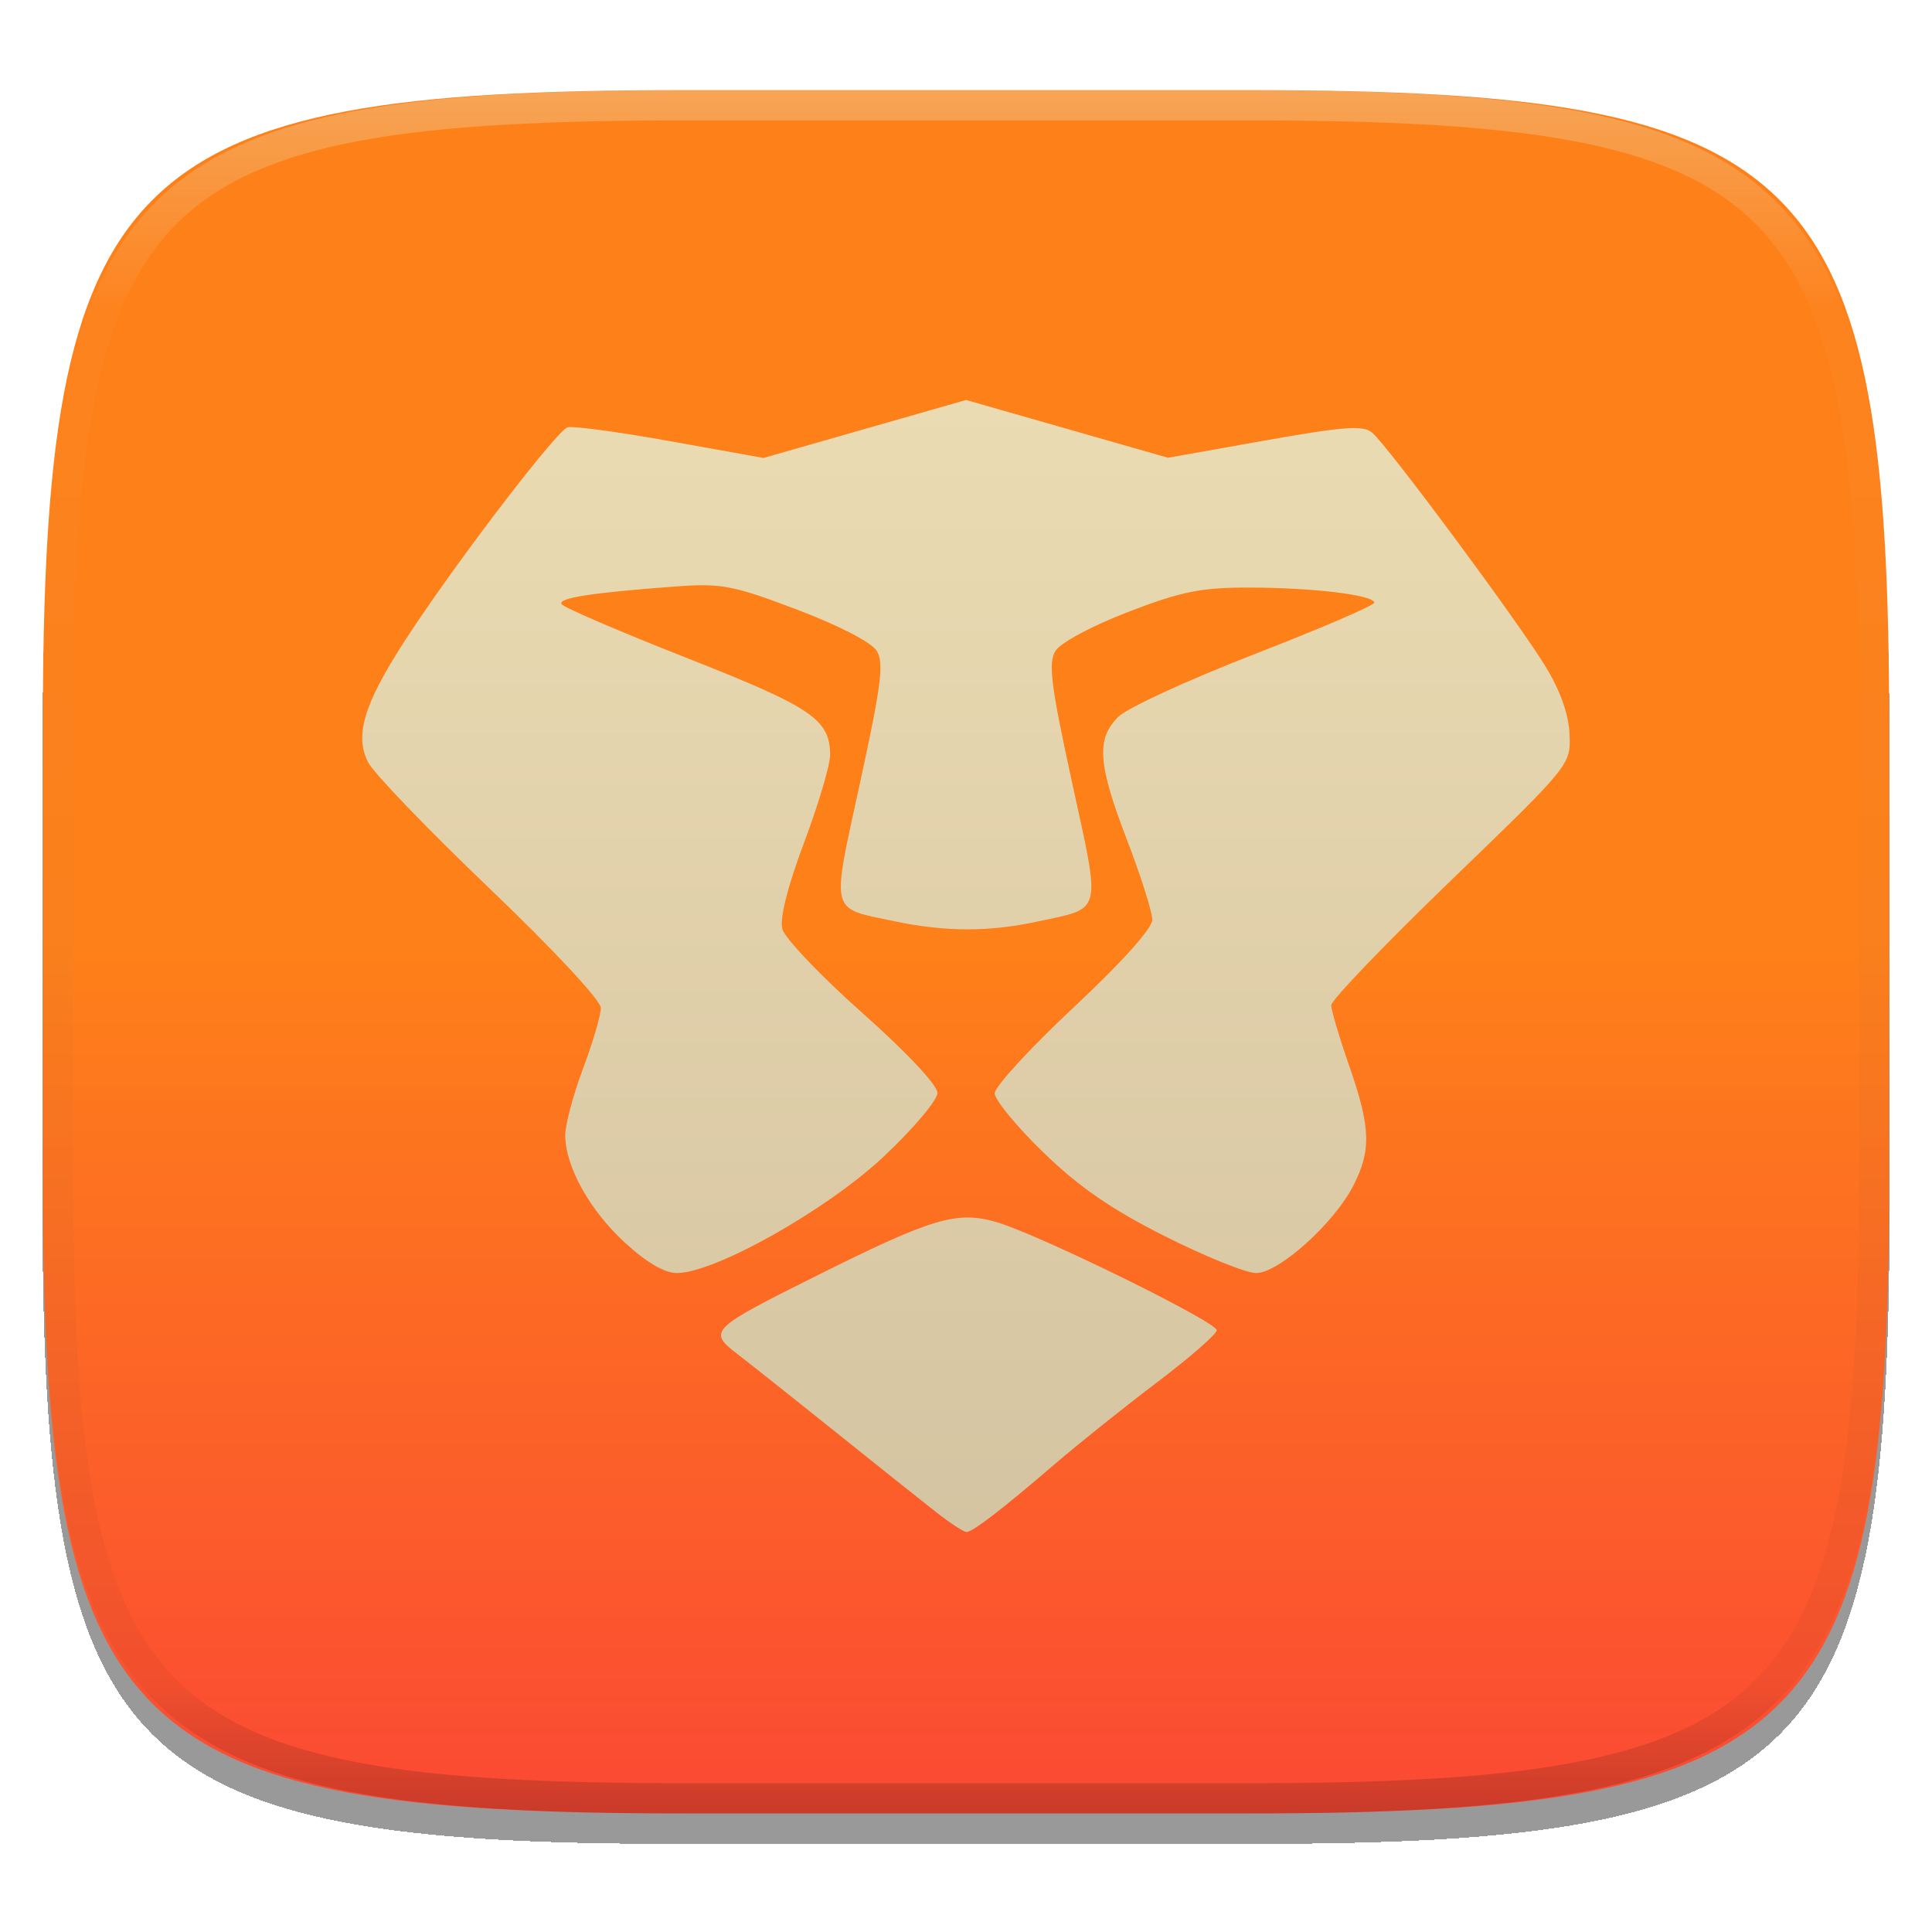
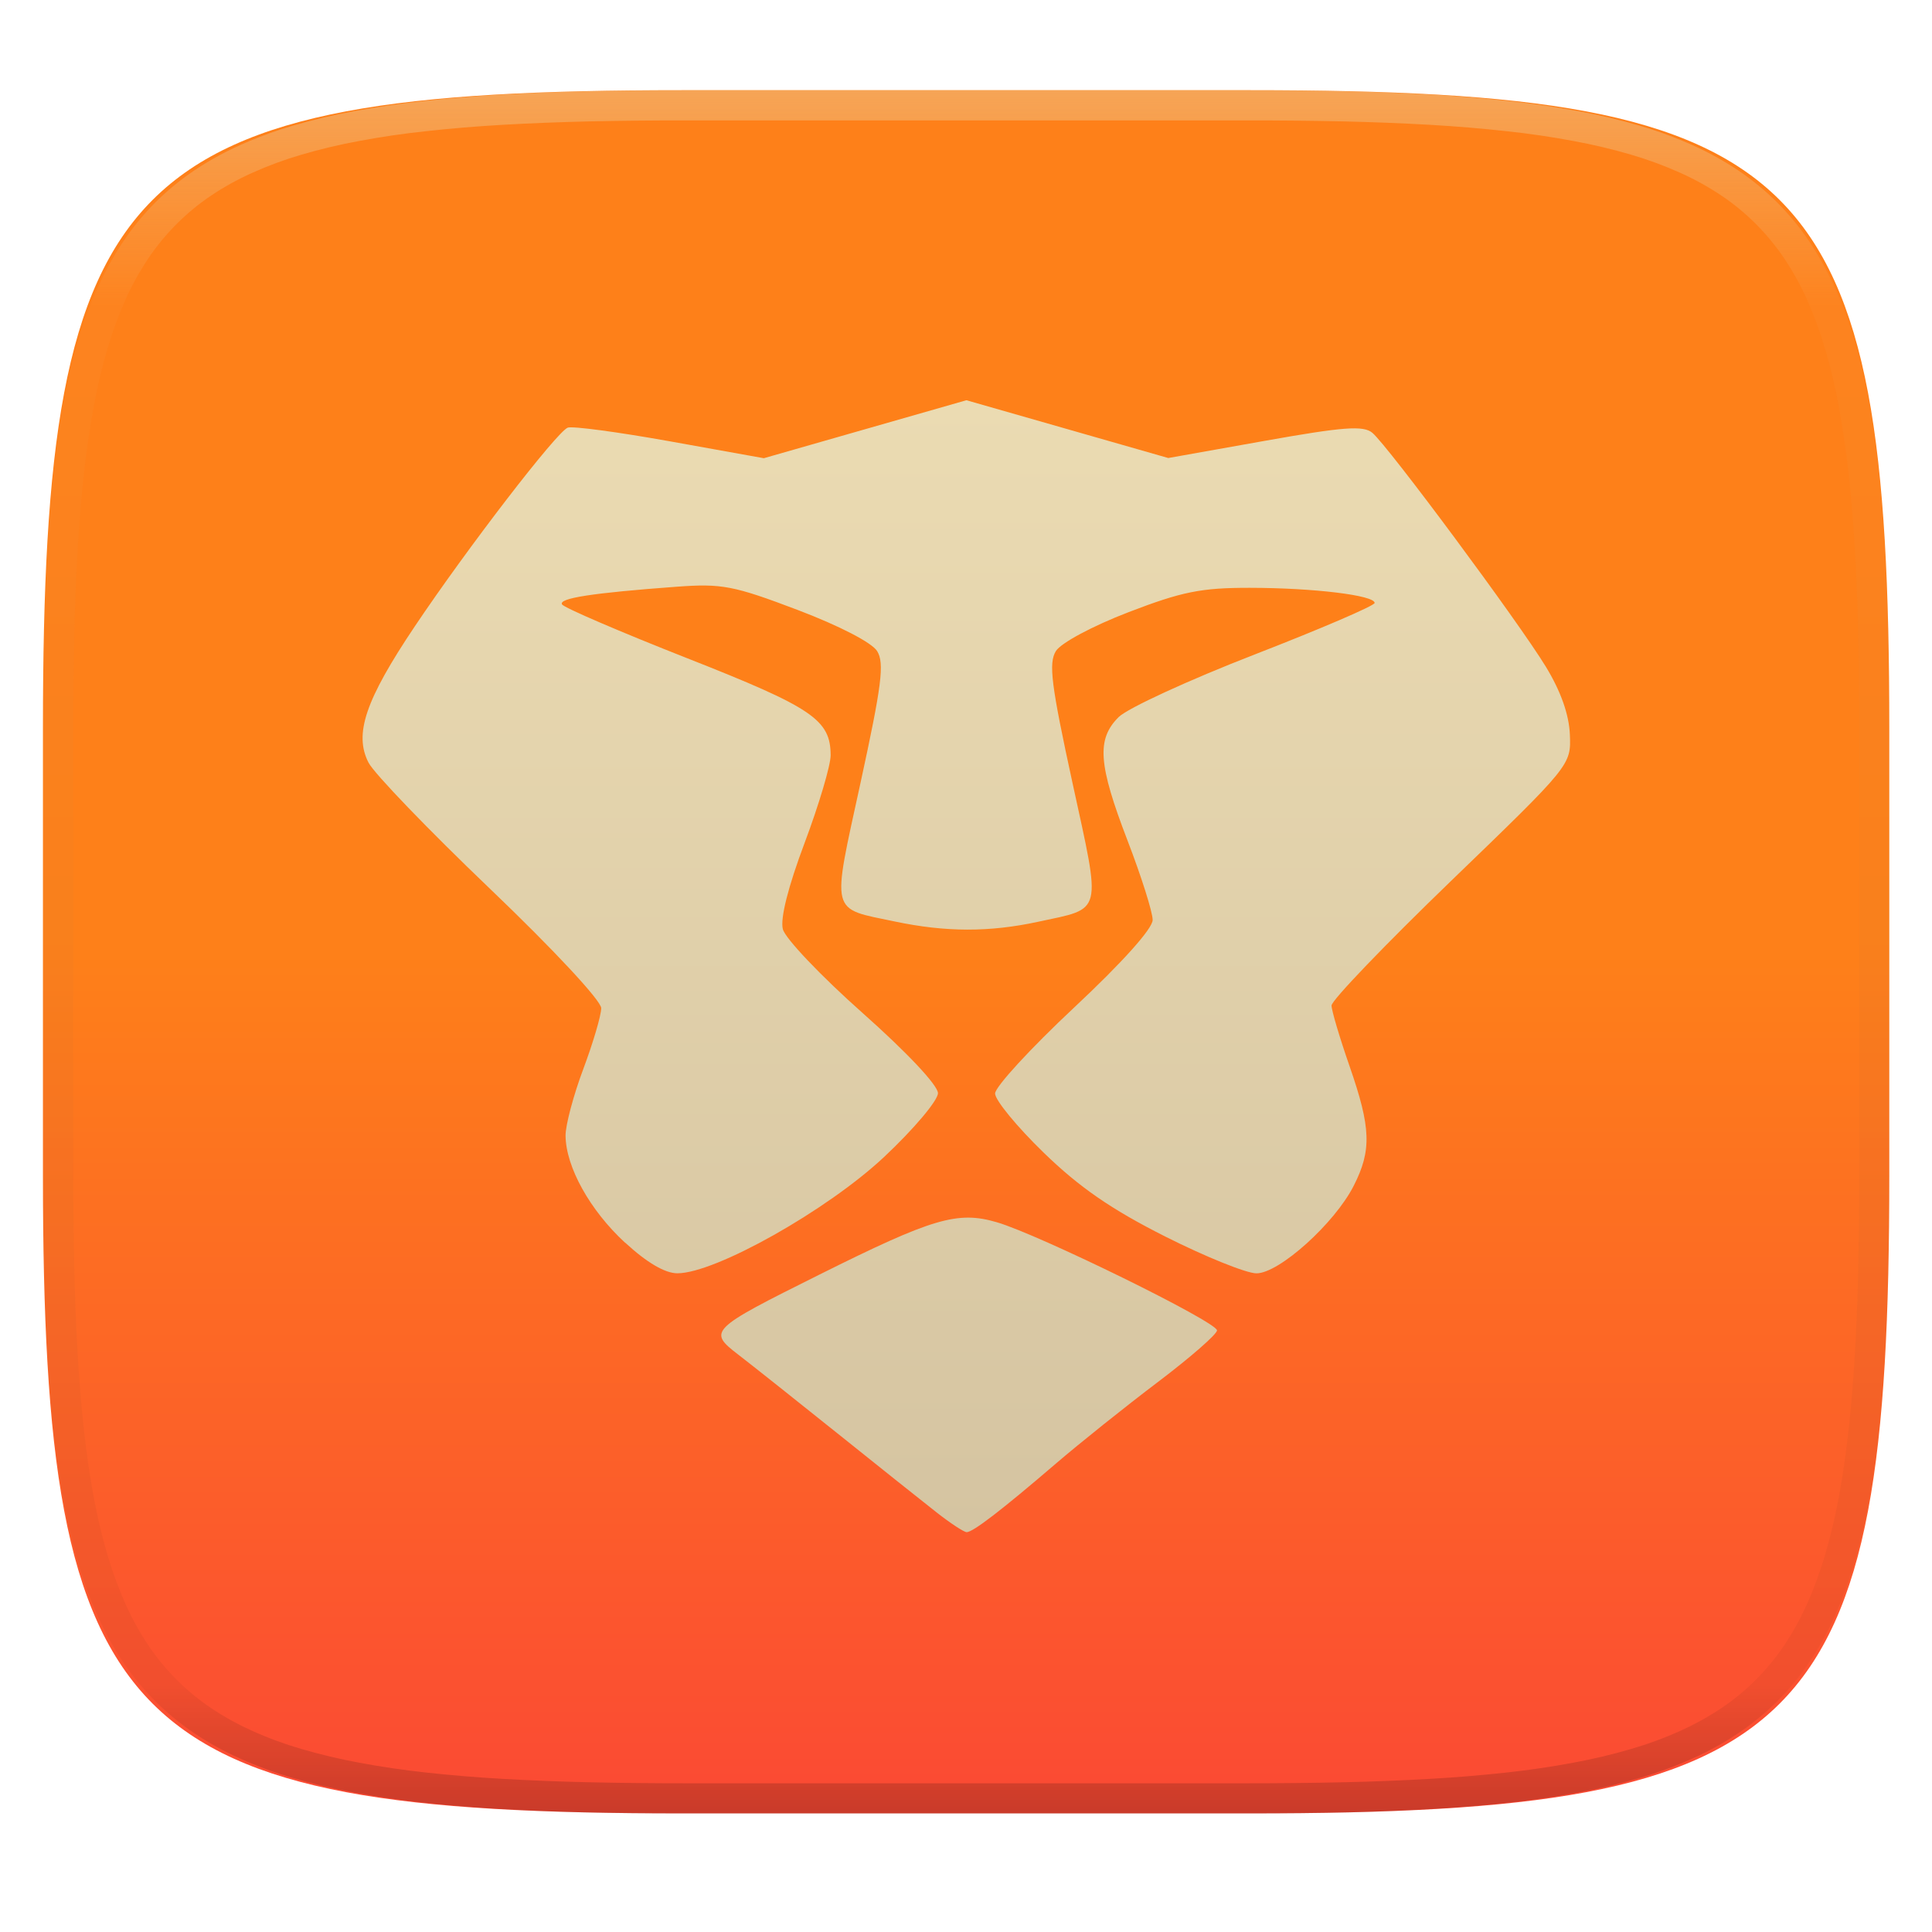
- <svg xmlns="http://www.w3.org/2000/svg" fill="none" width="256" height="256" viewBox="0 0 256 256">
-   <g clip-path="url(#clip0)">
-     <g filter="url(#filter0_d)">
-       <path fill="url(#paint0_linear)" d="M165.685 11.947C239.74 11.947 250.324 22.504 250.324 96.491V155.742C250.324 229.728 239.74 240.285 165.685 240.285H90.315C16.259 240.285 5.676 229.728 5.676 155.742V96.491C5.676 22.504 16.259 11.947 90.315 11.947H165.685Z" />
-     </g>
-     <path fill="url(#paint1_linear)" fill-rule="evenodd" opacity=".4" d="M165.068 11.951C169.396 11.941 173.724 11.991 178.052 12.089C181.927 12.167 185.803 12.315 189.678 12.541C193.131 12.737 196.583 13.022 200.026 13.396C203.085 13.729 206.144 14.181 209.174 14.742C211.889 15.242 214.574 15.881 217.22 16.657C219.62 17.355 221.971 18.22 224.243 19.241C226.358 20.184 228.384 21.304 230.302 22.591C232.141 23.829 233.863 25.244 235.437 26.806C237.001 28.378 238.417 30.088 239.656 31.925C240.945 33.841 242.066 35.865 243.02 37.967C244.043 40.247 244.909 42.585 245.617 44.972C246.394 47.615 247.034 50.297 247.535 53.009C248.096 56.035 248.548 59.081 248.883 62.136C249.257 65.575 249.542 69.013 249.739 72.462C249.965 76.323 250.112 80.194 250.201 84.055C250.289 88.378 250.339 92.701 250.329 97.014V155.226C250.339 159.549 250.289 163.862 250.201 168.185C250.112 172.056 249.965 175.917 249.739 179.778C249.542 183.227 249.257 186.675 248.883 190.104C248.548 193.159 248.096 196.215 247.535 199.241C247.034 201.943 246.394 204.625 245.617 207.268C244.909 209.655 244.043 212.003 243.02 214.273C242.066 216.385 240.945 218.399 239.656 220.315C238.417 222.152 237.001 223.872 235.437 225.434C233.863 226.996 232.141 228.411 230.302 229.649C228.384 230.936 226.358 232.056 224.243 232.999C221.971 234.021 219.62 234.885 217.22 235.593C214.574 236.369 211.889 237.007 209.174 237.499C206.144 238.068 203.085 238.51 200.026 238.845C196.583 239.218 193.131 239.503 189.678 239.699C185.803 239.925 181.927 240.073 178.052 240.161C173.724 240.249 169.396 240.299 165.068 240.289H90.942C86.614 240.299 82.286 240.249 77.958 240.161C74.083 240.073 70.207 239.925 66.332 239.699C62.879 239.503 59.427 239.218 55.984 238.845C52.925 238.51 49.866 238.068 46.836 237.499C44.121 237.007 41.436 236.369 38.79 235.593C36.39 234.885 34.039 234.021 31.767 232.999C29.652 232.056 27.626 230.936 25.708 229.649C23.869 228.411 22.147 226.996 20.573 225.434C19.009 223.872 17.593 222.152 16.354 220.315C15.065 218.399 13.944 216.385 12.99 214.273C11.967 212.003 11.101 209.655 10.393 207.268C9.616 204.625 8.976 201.943 8.475 199.241C7.914 196.215 7.462 193.159 7.127 190.104C6.753 186.675 6.468 183.227 6.271 179.778C6.045 175.917 5.898 172.056 5.809 168.185C5.721 163.862 5.671 159.549 5.681 155.226V97.014C5.671 92.701 5.721 88.378 5.809 84.055C5.898 80.194 6.045 76.323 6.271 72.462C6.468 69.013 6.753 65.575 7.127 62.136C7.462 59.081 7.914 56.035 8.475 53.009C8.976 50.297 9.616 47.615 10.393 44.972C11.101 42.585 11.967 40.247 12.99 37.967C13.944 35.865 15.065 33.841 16.354 31.925C17.593 30.088 19.009 28.378 20.573 26.806C22.147 25.244 23.869 23.829 25.708 22.591C27.626 21.304 29.652 20.184 31.767 19.241C34.039 18.22 36.39 17.355 38.79 16.657C41.436 15.881 44.121 15.242 46.836 14.742C49.866 14.181 52.925 13.729 55.984 13.396C59.427 13.022 62.879 12.737 66.332 12.541C70.207 12.315 74.083 12.167 77.958 12.089C82.286 11.991 86.614 11.941 90.942 11.951H165.068ZM165.078 15.96C169.376 15.95 173.675 15.999 177.973 16.087C181.8 16.176 185.626 16.323 189.452 16.539C192.836 16.736 196.219 17.011 199.583 17.384C202.554 17.699 205.515 18.131 208.446 18.681C211.023 19.153 213.58 19.762 216.099 20.499C218.322 21.147 220.495 21.953 222.6 22.896C224.509 23.751 226.338 24.763 228.069 25.922C229.692 27.013 231.207 28.26 232.594 29.646C233.981 31.031 235.23 32.544 236.332 34.165C237.492 35.894 238.506 37.712 239.361 39.608C240.306 41.72 241.112 43.892 241.761 46.102C242.509 48.617 243.109 51.162 243.591 53.736C244.132 56.664 244.565 59.611 244.889 62.578C245.263 65.938 245.539 69.308 245.735 72.688C245.952 76.51 246.109 80.322 246.188 84.144C246.276 88.437 246.325 92.721 246.325 97.014V155.226C246.325 159.519 246.276 163.803 246.188 168.096C246.109 171.918 245.952 175.74 245.735 179.552C245.539 182.932 245.263 186.302 244.889 189.672C244.565 192.629 244.132 195.576 243.591 198.504C243.109 201.078 242.509 203.623 241.761 206.138C241.112 208.358 240.306 210.52 239.361 212.632C238.506 214.528 237.492 216.356 236.332 218.075C235.23 219.706 233.981 221.219 232.594 222.604C231.207 223.98 229.692 225.227 228.069 226.318C226.338 227.477 224.509 228.489 222.6 229.344C220.495 230.297 218.322 231.093 216.099 231.741C213.58 232.478 211.023 233.087 208.446 233.559C205.515 234.109 202.554 234.541 199.583 234.865C196.219 235.229 192.836 235.514 189.452 235.701C185.626 235.917 181.8 236.074 177.973 236.153C173.675 236.251 169.376 236.29 165.078 236.29C165.078 236.29 165.078 236.29 165.068 236.29H90.942C90.932 236.29 90.932 236.29 90.932 236.29C86.634 236.29 82.335 236.251 78.037 236.153C74.21 236.074 70.384 235.917 66.558 235.701C63.174 235.514 59.791 235.229 56.426 234.865C53.456 234.541 50.495 234.109 47.564 233.559C44.987 233.087 42.429 232.478 39.911 231.741C37.688 231.093 35.515 230.297 33.41 229.344C31.501 228.489 29.672 227.477 27.941 226.318C26.318 225.227 24.803 223.98 23.416 222.604C22.029 221.219 20.78 219.706 19.678 218.075C18.518 216.356 17.504 214.528 16.649 212.632C15.704 210.52 14.898 208.358 14.249 206.138C13.501 203.623 12.901 201.078 12.419 198.504C11.878 195.576 11.445 192.629 11.121 189.672C10.747 186.302 10.472 182.932 10.275 179.552C10.058 175.74 9.901 171.918 9.822 168.096C9.734 163.803 9.685 159.519 9.685 155.226V97.014C9.685 92.721 9.734 88.437 9.822 84.144C9.901 80.322 10.058 76.51 10.275 72.688C10.472 69.308 10.747 65.938 11.121 62.578C11.445 59.611 11.878 56.664 12.419 53.736C12.901 51.162 13.501 48.617 14.249 46.102C14.898 43.892 15.704 41.72 16.649 39.608C17.504 37.712 18.518 35.894 19.678 34.165C20.78 32.544 22.029 31.031 23.416 29.646C24.803 28.26 26.318 27.013 27.941 25.922C29.672 24.763 31.501 23.751 33.41 22.896C35.515 21.953 37.688 21.147 39.911 20.499C42.429 19.762 44.987 19.153 47.564 18.681C50.495 18.131 53.456 17.699 56.426 17.384C59.791 17.011 63.174 16.736 66.558 16.539C70.384 16.323 74.21 16.176 78.037 16.087C82.335 15.999 86.634 15.95 90.932 15.96C90.932 15.96 90.932 15.96 90.942 15.96H165.068C165.078 15.96 165.078 15.96 165.078 15.96Z" clip-rule="evenodd" />
-     <g opacity=".2" filter="url(#filter1_f)">
-       <path d="M124.057 200.379C122.217 198.937 116.27 194.196 110.841 189.843C105.411 185.489 99.541 180.828 97.795 179.483C93.74 176.36 93.954 176.149 108.56 168.864C123.561 161.382 126.837 160.416 132.044 161.937C137.651 163.574 161.222 175.15 161.222 176.265C161.222 176.768 157.699 179.845 153.394 183.103C149.088 186.361 143.004 191.225 139.872 193.912C132.687 200.077 128.885 203 128.053 203C127.694 203 125.896 201.82 124.057 200.379V200.379ZM82.776 164.635C78.121 160.342 74.931 154.598 74.896 150.451C74.884 149.072 75.943 145.095 77.248 141.613C78.552 138.131 79.62 134.505 79.62 133.555C79.62 132.566 73.315 125.801 64.878 117.735C56.77 109.984 49.53 102.465 48.789 101.025C46.839 97.237 48.368 92.731 54.919 82.965C61.895 72.563 73.74 57.175 75.188 56.631C75.799 56.402 81.894 57.22 88.733 58.449L101.167 60.683L114.59 56.842L128.012 53L141.387 56.828L154.763 60.657L167.554 58.38C178.008 56.519 180.612 56.324 181.802 57.316C183.866 59.037 201.191 82.4 204.799 88.328C206.775 91.574 207.867 94.667 207.972 97.313C208.132 101.344 208.118 101.361 192.257 116.669C183.525 125.095 176.386 132.534 176.392 133.199C176.397 133.864 177.471 137.477 178.776 141.228C181.624 149.418 181.727 152.371 179.33 157.091C176.802 162.068 169.448 168.686 166.444 168.686C165.119 168.686 159.677 166.49 154.352 163.805C147.209 160.205 142.983 157.289 138.238 152.688C134.701 149.257 131.807 145.736 131.807 144.862C131.807 143.987 136.504 138.877 142.244 133.505C148.667 127.495 152.682 123.019 152.682 121.87C152.682 120.843 151.188 116.116 149.361 111.365C145.468 101.239 145.228 97.922 148.175 94.985C149.349 93.815 157.461 90.082 166.201 86.688C174.941 83.295 182.094 80.223 182.095 79.862C182.097 78.847 174.016 77.867 165.552 77.856C159.119 77.848 156.559 78.362 149.474 81.089C144.7 82.926 140.532 85.158 139.859 86.238C138.869 87.828 139.234 90.725 142.059 103.705C145.893 121.322 146.162 120.234 137.5 122.104C131.039 123.499 125.267 123.489 118.506 122.066C109.867 120.253 110.13 121.319 113.965 103.702C116.784 90.747 117.153 87.822 116.169 86.235C115.471 85.11 111.14 82.871 105.605 80.773C97.129 77.56 95.585 77.265 89.583 77.708C78.408 78.531 73.902 79.229 74.41 80.055C74.678 80.489 82.151 83.701 91.017 87.192C107.608 93.725 109.973 95.325 109.994 100.029C109.999 101.354 108.449 106.58 106.547 111.641C104.355 117.477 103.299 121.662 103.66 123.079C103.973 124.309 108.727 129.306 114.223 134.184C120.113 139.413 124.216 143.777 124.216 144.813C124.216 145.781 121.008 149.582 117.088 153.26C109.541 160.339 94.716 168.683 89.684 168.683C88.046 168.683 85.636 167.27 82.776 164.632V164.635V164.635Z" />
-     </g>
-     <path fill="url(#paint2_linear)" d="M124.057 200.379C122.217 198.937 116.27 194.196 110.841 189.843C105.411 185.489 99.541 180.828 97.795 179.483C93.74 176.36 93.954 176.149 108.56 168.864C123.561 161.382 126.837 160.416 132.044 161.937C137.651 163.574 161.222 175.15 161.222 176.265C161.222 176.768 157.699 179.845 153.394 183.103C149.088 186.361 143.004 191.225 139.872 193.912C132.687 200.077 128.885 203 128.053 203C127.694 203 125.896 201.82 124.057 200.379V200.379ZM82.776 164.635C78.121 160.342 74.931 154.598 74.896 150.451C74.884 149.072 75.943 145.095 77.248 141.613C78.552 138.131 79.62 134.505 79.62 133.555C79.62 132.566 73.315 125.801 64.878 117.735C56.77 109.984 49.53 102.465 48.789 101.025C46.839 97.237 48.368 92.731 54.919 82.965C61.895 72.563 73.74 57.175 75.188 56.631C75.799 56.402 81.894 57.22 88.733 58.449L101.167 60.683L114.59 56.842L128.012 53L141.387 56.828L154.763 60.657L167.554 58.38C178.008 56.519 180.612 56.324 181.802 57.316C183.866 59.037 201.191 82.4 204.799 88.328C206.775 91.574 207.867 94.667 207.972 97.313C208.132 101.344 208.118 101.361 192.257 116.669C183.525 125.095 176.386 132.534 176.392 133.199C176.397 133.864 177.471 137.477 178.776 141.228C181.624 149.418 181.727 152.371 179.33 157.091C176.802 162.068 169.448 168.686 166.444 168.686C165.119 168.686 159.677 166.49 154.352 163.805C147.209 160.205 142.983 157.289 138.238 152.688C134.701 149.257 131.807 145.736 131.807 144.862C131.807 143.987 136.504 138.877 142.244 133.505C148.667 127.495 152.682 123.019 152.682 121.87C152.682 120.843 151.188 116.116 149.361 111.365C145.468 101.239 145.228 97.922 148.175 94.985C149.349 93.815 157.461 90.082 166.201 86.688C174.941 83.295 182.094 80.223 182.095 79.862C182.097 78.847 174.016 77.867 165.552 77.856C159.119 77.848 156.559 78.362 149.474 81.089C144.7 82.926 140.532 85.158 139.859 86.238C138.869 87.828 139.234 90.725 142.059 103.705C145.893 121.322 146.162 120.234 137.5 122.104C131.039 123.499 125.267 123.489 118.506 122.066C109.867 120.253 110.13 121.319 113.965 103.702C116.784 90.747 117.153 87.822 116.169 86.235C115.471 85.11 111.14 82.871 105.605 80.773C97.129 77.56 95.585 77.265 89.583 77.708C78.408 78.531 73.902 79.229 74.41 80.055C74.678 80.489 82.151 83.701 91.017 87.192C107.608 93.725 109.973 95.325 109.994 100.029C109.999 101.354 108.449 106.58 106.547 111.641C104.355 117.477 103.299 121.662 103.66 123.079C103.973 124.309 108.727 129.306 114.223 134.184C120.113 139.413 124.216 143.777 124.216 144.813C124.216 145.781 121.008 149.582 117.088 153.26C109.541 160.339 94.716 168.683 89.684 168.683C88.046 168.683 85.636 167.27 82.776 164.632V164.635V164.635Z" />
+ <svg xmlns="http://www.w3.org/2000/svg" width="256" height="256" fill="none" version="1.1" viewBox="0 0 256 256">
+   <path d="m165.7 11.95c74.06 0 84.64 10.56 84.64 84.54v59.25c0 73.99-10.58 84.54-84.64 84.54h-75.37c-74.06 0-84.64-10.56-84.64-84.54v-59.25c0-73.99 10.58-84.54 84.64-84.54h75.37z" fill="url(#paint0_linear)" />
+   <path d="m165.1 11.95c4.328-0.01 8.656 0.039 12.98 0.138 3.875 0.079 7.751 0.226 11.63 0.452 3.453 0.197 6.905 0.481 10.35 0.855 3.059 0.334 6.118 0.786 9.148 1.346 2.715 0.501 5.4 1.14 8.046 1.916 2.4 0.698 4.751 1.562 7.023 2.584 2.115 0.943 4.141 2.063 6.059 3.35 1.839 1.238 3.561 2.653 5.135 4.215 1.564 1.572 2.98 3.282 4.219 5.119 1.289 1.916 2.41 3.94 3.364 6.042 1.023 2.279 1.889 4.618 2.597 7.005 0.777 2.643 1.417 5.325 1.918 8.037 0.561 3.026 1.013 6.072 1.348 9.127 0.374 3.439 0.659 6.877 0.856 10.33 0.226 3.861 0.373 7.732 0.462 11.59 0.088 4.323 0.138 8.646 0.128 12.96v58.21c0.01 4.323-0.04 8.636-0.128 12.96-0.089 3.871-0.236 7.732-0.462 11.59-0.197 3.449-0.482 6.897-0.856 10.33-0.335 3.055-0.787 6.111-1.348 9.137-0.501 2.702-1.141 5.384-1.918 8.027-0.708 2.387-1.574 4.735-2.597 7.005-0.954 2.112-2.075 4.126-3.364 6.042-1.239 1.837-2.655 3.557-4.219 5.119-1.574 1.562-3.296 2.977-5.135 4.215-1.918 1.287-3.944 2.407-6.059 3.35-2.272 1.022-4.623 1.886-7.023 2.594-2.646 0.776-5.331 1.414-8.046 1.906-3.03 0.569-6.089 1.011-9.148 1.346-3.443 0.373-6.895 0.658-10.35 0.854-3.875 0.226-7.751 0.374-11.63 0.462-4.328 0.088-8.656 0.138-12.98 0.128h-74.13c-4.328 0.01-8.656-0.04-12.98-0.128-3.876-0.088-7.751-0.236-11.63-0.462-3.452-0.196-6.905-0.481-10.35-0.854-3.059-0.335-6.118-0.777-9.148-1.346-2.715-0.492-5.4-1.13-8.046-1.906-2.4-0.708-4.751-1.572-7.023-2.594-2.115-0.943-4.141-2.063-6.059-3.35-1.839-1.238-3.561-2.653-5.135-4.215-1.564-1.562-2.98-3.282-4.22-5.119-1.289-1.916-2.41-3.93-3.364-6.042-1.023-2.27-1.889-4.618-2.597-7.005-0.777-2.643-1.416-5.325-1.918-8.027-0.561-3.026-1.013-6.082-1.348-9.137-0.374-3.429-0.659-6.877-0.856-10.33-0.226-3.861-0.374-7.722-0.462-11.59-0.089-4.323-0.138-8.636-0.128-12.96v-58.21c-0.01-4.313 0.039-8.636 0.128-12.96 0.089-3.861 0.236-7.732 0.462-11.59 0.197-3.448 0.482-6.887 0.856-10.33 0.334-3.056 0.787-6.101 1.348-9.127 0.502-2.712 1.141-5.394 1.918-8.037 0.708-2.387 1.574-4.726 2.597-7.005 0.954-2.102 2.075-4.126 3.364-6.042 1.239-1.837 2.656-3.547 4.22-5.119 1.574-1.562 3.295-2.977 5.135-4.215 1.918-1.287 3.944-2.407 6.059-3.35 2.272-1.022 4.623-1.886 7.023-2.584 2.646-0.776 5.331-1.415 8.046-1.916 3.03-0.56 6.089-1.012 9.148-1.346 3.443-0.373 6.895-0.658 10.35-0.855 3.876-0.226 7.751-0.373 11.63-0.452 4.328-0.098 8.656-0.147 12.98-0.138h74.13zm0.01 4.009c4.298-0.01 8.597 0.039 12.9 0.128 3.827 0.088 7.653 0.236 11.48 0.452 3.384 0.197 6.767 0.472 10.13 0.845 2.971 0.314 5.932 0.747 8.863 1.297 2.577 0.472 5.134 1.081 7.653 1.818 2.223 0.648 4.396 1.454 6.501 2.397 1.909 0.855 3.738 1.867 5.469 3.026 1.623 1.09 3.138 2.338 4.525 3.724s2.636 2.898 3.738 4.519c1.16 1.729 2.174 3.547 3.029 5.443 0.945 2.112 1.751 4.284 2.4 6.494 0.748 2.515 1.348 5.06 1.83 7.634 0.541 2.928 0.974 5.875 1.298 8.842 0.374 3.36 0.65 6.73 0.846 10.11 0.217 3.822 0.374 7.634 0.453 11.46 0.088 4.293 0.137 8.577 0.137 12.87v58.21c0 4.293-0.049 8.577-0.137 12.87-0.079 3.822-0.236 7.644-0.453 11.46-0.196 3.38-0.472 6.75-0.846 10.12-0.324 2.957-0.757 5.904-1.298 8.832-0.482 2.574-1.082 5.119-1.83 7.634-0.649 2.22-1.455 4.382-2.4 6.494-0.855 1.896-1.869 3.724-3.029 5.443-1.102 1.631-2.351 3.144-3.738 4.529-1.387 1.376-2.902 2.623-4.525 3.714-1.731 1.159-3.56 2.171-5.469 3.026-2.105 0.953-4.278 1.749-6.501 2.397-2.519 0.737-5.076 1.346-7.653 1.818-2.931 0.55-5.892 0.982-8.863 1.306-3.364 0.364-6.747 0.649-10.13 0.836-3.826 0.216-7.652 0.373-11.48 0.452-4.298 0.098-8.597 0.137-12.9 0.137h-0.01-74.13-0.01c-4.298 0-8.597-0.039-12.9-0.137-3.826-0.079-7.653-0.236-11.48-0.452-3.384-0.187-6.767-0.472-10.13-0.836-2.97-0.324-5.931-0.756-8.862-1.306-2.577-0.472-5.134-1.081-7.653-1.818-2.223-0.648-4.397-1.444-6.502-2.397-1.908-0.855-3.738-1.867-5.469-3.026-1.623-1.091-3.138-2.338-4.525-3.714-1.387-1.385-2.636-2.898-3.738-4.529-1.161-1.719-2.174-3.547-3.03-5.443-0.944-2.112-1.751-4.274-2.4-6.494-0.748-2.515-1.348-5.06-1.83-7.634-0.541-2.928-0.974-5.875-1.298-8.832-0.374-3.37-0.649-6.74-0.846-10.12-0.216-3.812-0.374-7.634-0.453-11.46-0.089-4.293-0.138-8.577-0.138-12.87v-58.21c0-4.293 0.049-8.577 0.138-12.87 0.079-3.822 0.236-7.634 0.453-11.46 0.197-3.38 0.472-6.75 0.846-10.11 0.325-2.967 0.757-5.914 1.298-8.842 0.482-2.574 1.082-5.119 1.83-7.634 0.649-2.21 1.456-4.382 2.4-6.494 0.856-1.896 1.869-3.714 3.03-5.443 1.102-1.621 2.351-3.134 3.738-4.519s2.902-2.633 4.525-3.724c1.731-1.159 3.561-2.171 5.469-3.026 2.105-0.943 4.279-1.749 6.502-2.397 2.518-0.737 5.076-1.346 7.653-1.818 2.931-0.55 5.892-0.983 8.862-1.297 3.364-0.373 6.748-0.648 10.13-0.845 3.826-0.216 7.653-0.363 11.48-0.452 4.298-0.088 8.597-0.138 12.9-0.128h0.01 74.13 0.01z" clip-rule="evenodd" fill="url(#paint1_linear)" fill-rule="evenodd" opacity=".4" />
+   <g filter="url(#filter1_f)" opacity=".2">
+     <path d="m124.1 200.4c-1.84-1.442-7.787-6.183-13.22-10.54-5.43-4.354-11.3-9.015-13.05-10.36-4.055-3.123-3.841-3.334 10.77-10.62 15-7.482 18.28-8.448 23.48-6.927 5.607 1.637 29.18 13.21 29.18 14.33 0 0.503-3.523 3.58-7.828 6.838-4.306 3.258-10.39 8.122-13.52 10.81-7.185 6.165-10.99 9.088-11.82 9.088-0.359 0-2.157-1.18-3.996-2.621zm-41.28-35.74c-4.655-4.293-7.846-10.04-7.88-14.18-0.013-1.379 1.046-5.356 2.351-8.838 1.305-3.482 2.372-7.108 2.372-8.058 0-0.989-6.304-7.754-14.74-15.82-8.108-7.751-15.35-15.27-16.09-16.71-1.95-3.788-0.421-8.294 6.13-18.06 6.977-10.4 18.82-25.79 20.27-26.33 0.611-0.23 6.706 0.589 13.55 1.817l12.43 2.235 26.84-7.683 26.75 7.657 12.79-2.277c10.45-1.861 13.06-2.055 14.25-1.063 2.064 1.72 19.39 25.08 23 31.01 1.976 3.246 3.068 6.339 3.173 8.985 0.16 4.031 0.146 4.048-15.72 19.36-8.732 8.426-15.87 15.86-15.86 16.53 5e-3 0.665 1.079 4.278 2.384 8.029 2.848 8.19 2.951 11.14 0.554 15.86-2.528 4.977-9.882 11.6-12.89 11.6-1.325 0-6.767-2.196-12.09-4.881-7.143-3.6-11.37-6.516-16.11-11.12-3.537-3.431-6.431-6.952-6.431-7.826 0-0.875 4.697-5.985 10.44-11.36 6.423-6.01 10.44-10.49 10.44-11.64 0-1.027-1.494-5.754-3.321-10.5-3.893-10.13-4.133-13.44-1.186-16.38 1.174-1.17 9.286-4.904 18.03-8.297s15.89-6.465 15.89-6.826c2e-3 -1.015-8.079-1.995-16.54-2.006-6.433-0.008-8.993 0.506-16.08 3.233-4.774 1.837-8.942 4.069-9.615 5.149-0.99 1.59-0.625 4.488 2.2 17.47 3.834 17.62 4.103 16.53-4.559 18.4-6.461 1.395-12.23 1.385-18.99-0.038-8.639-1.813-8.376-0.747-4.541-18.36 2.819-12.96 3.188-15.88 2.204-17.47-0.698-1.125-5.029-3.364-10.56-5.462-8.476-3.213-10.02-3.508-16.02-3.065-11.17 0.824-15.68 1.521-15.17 2.347 0.268 0.435 7.74 3.646 16.61 7.138 16.59 6.533 18.96 8.133 18.98 12.84 5e-3 1.325-1.545 6.551-3.447 11.61-2.192 5.836-3.248 10.02-2.887 11.44 0.313 1.23 5.067 6.227 10.56 11.1 5.89 5.229 9.993 9.593 9.993 10.63 0 0.968-3.208 4.769-7.128 8.447-7.547 7.079-22.37 15.42-27.4 15.42-1.638 0-4.048-1.413-6.908-4.051v3e-3z" />
  </g>
+   <path d="m124.1 200.4c-1.84-1.442-7.787-6.183-13.22-10.54-5.43-4.354-11.3-9.015-13.05-10.36-4.055-3.123-3.841-3.334 10.77-10.62 15-7.482 18.28-8.448 23.48-6.927 5.607 1.637 29.18 13.21 29.18 14.33 0 0.503-3.523 3.58-7.828 6.838-4.306 3.258-10.39 8.122-13.52 10.81-7.185 6.165-10.99 9.088-11.82 9.088-0.359 0-2.157-1.18-3.996-2.621zm-41.28-35.74c-4.655-4.293-7.846-10.04-7.88-14.18-0.013-1.379 1.046-5.356 2.351-8.838 1.305-3.482 2.372-7.108 2.372-8.058 0-0.989-6.304-7.754-14.74-15.82-8.108-7.751-15.35-15.27-16.09-16.71-1.95-3.788-0.421-8.294 6.13-18.06 6.977-10.4 18.82-25.79 20.27-26.33 0.611-0.23 6.706 0.589 13.55 1.817l12.43 2.235 26.84-7.683 26.75 7.657 12.79-2.277c10.45-1.861 13.06-2.055 14.25-1.063 2.064 1.72 19.39 25.08 23 31.01 1.976 3.246 3.068 6.339 3.173 8.985 0.16 4.031 0.146 4.048-15.72 19.36-8.732 8.426-15.87 15.86-15.86 16.53 5e-3 0.665 1.079 4.278 2.384 8.029 2.848 8.19 2.951 11.14 0.554 15.86-2.528 4.977-9.882 11.6-12.89 11.6-1.325 0-6.767-2.196-12.09-4.881-7.143-3.6-11.37-6.516-16.11-11.12-3.537-3.431-6.431-6.952-6.431-7.826 0-0.875 4.697-5.985 10.44-11.36 6.423-6.01 10.44-10.49 10.44-11.64 0-1.027-1.494-5.754-3.321-10.5-3.893-10.13-4.133-13.44-1.186-16.38 1.174-1.17 9.286-4.904 18.03-8.297s15.89-6.465 15.89-6.826c2e-3 -1.015-8.079-1.995-16.54-2.006-6.433-0.008-8.993 0.506-16.08 3.233-4.774 1.837-8.942 4.069-9.615 5.149-0.99 1.59-0.625 4.488 2.2 17.47 3.834 17.62 4.103 16.53-4.559 18.4-6.461 1.395-12.23 1.385-18.99-0.038-8.639-1.813-8.376-0.747-4.541-18.36 2.819-12.96 3.188-15.88 2.204-17.47-0.698-1.125-5.029-3.364-10.56-5.462-8.476-3.213-10.02-3.508-16.02-3.065-11.17 0.824-15.68 1.521-15.17 2.347 0.268 0.435 7.74 3.646 16.61 7.138 16.59 6.533 18.96 8.133 18.98 12.84 5e-3 1.325-1.545 6.551-3.447 11.61-2.192 5.836-3.248 10.02-2.887 11.44 0.313 1.23 5.067 6.227 10.56 11.1 5.89 5.229 9.993 9.593 9.993 10.63 0 0.968-3.208 4.769-7.128 8.447-7.547 7.079-22.37 15.42-27.4 15.42-1.638 0-4.048-1.413-6.908-4.051v3e-3z" fill="url(#paint2_linear)" />
  <defs>
-     <filter id="filter0_d" width="264.648" height="248.338" x="-4.32" y="5.95" color-interpolation-filters="sRGB" filterUnits="userSpaceOnUse">
-       <feFlood flood-opacity="0" result="BackgroundImageFix" />
-       <feColorMatrix in="SourceAlpha" type="matrix" values="0 0 0 0 0 0 0 0 0 0 0 0 0 0 0 0 0 0 127 0" />
-       <feOffset dy="4" />
-       <feColorMatrix type="matrix" values="0 0 0 0 0 0 0 0 0 0 0 0 0 0 0 0 0 0 0.4 0" />
-       <feBlend in2="BackgroundImageFix" mode="normal" result="effect1_dropShadow" />
-       <feBlend in="SourceGraphic" in2="effect1_dropShadow" mode="normal" result="shape" />
-     </filter>
-     <linearGradient id="paint0_linear" x1="5.676" x2="5.676" y1="11.947" y2="240.285" gradientUnits="userSpaceOnUse">
-       <stop offset="0" stop-color="#fe8019" />
-       <stop offset=".5" stop-color="#fe8019" />
-       <stop offset="1" stop-color="#fb4934" />
+     <linearGradient id="paint0_linear" x1="5.676" x2="5.676" y1="11.95" y2="240.3" gradientUnits="userSpaceOnUse">
+       <stop stop-color="#fe8019" offset="0" />
+       <stop stop-color="#fe8019" offset=".5" />
+       <stop stop-color="#fb4934" offset="1" />
    </linearGradient>
-     <linearGradient id="paint1_linear" x1="132.082" x2="132.082" y1="11.95" y2="240.29" gradientUnits="userSpaceOnUse">
-       <stop stop-color="#ebdbb2" />
-       <stop offset=".125" stop-color="#ebdbb2" stop-opacity=".098" />
-       <stop offset=".925" stop-opacity=".098" />
-       <stop offset="1" stop-opacity=".498" />
+     <linearGradient id="paint1_linear" x1="132.1" x2="132.1" y1="11.95" y2="240.3" gradientUnits="userSpaceOnUse">
+       <stop stop-color="#ebdbb2" offset="0" />
+       <stop stop-color="#ebdbb2" stop-opacity=".098" offset=".125" />
+       <stop stop-opacity=".098" offset=".925" />
+       <stop stop-opacity=".498" offset="1" />
    </linearGradient>
    <linearGradient id="paint2_linear" x1="48" x2="48" y1="53" y2="203" gradientUnits="userSpaceOnUse">
-       <stop offset="0" stop-color="#ebdbb2" />
-       <stop offset="1" stop-color="#d5c4a1" />
+       <stop stop-color="#ebdbb2" offset="0" />
+       <stop stop-color="#d5c4a1" offset="1" />
    </linearGradient>
-     <clipPath id="clip0">
-       <rect fill="#ebdbb2" width="256" height="256" />
-     </clipPath>
  </defs>
</svg>
